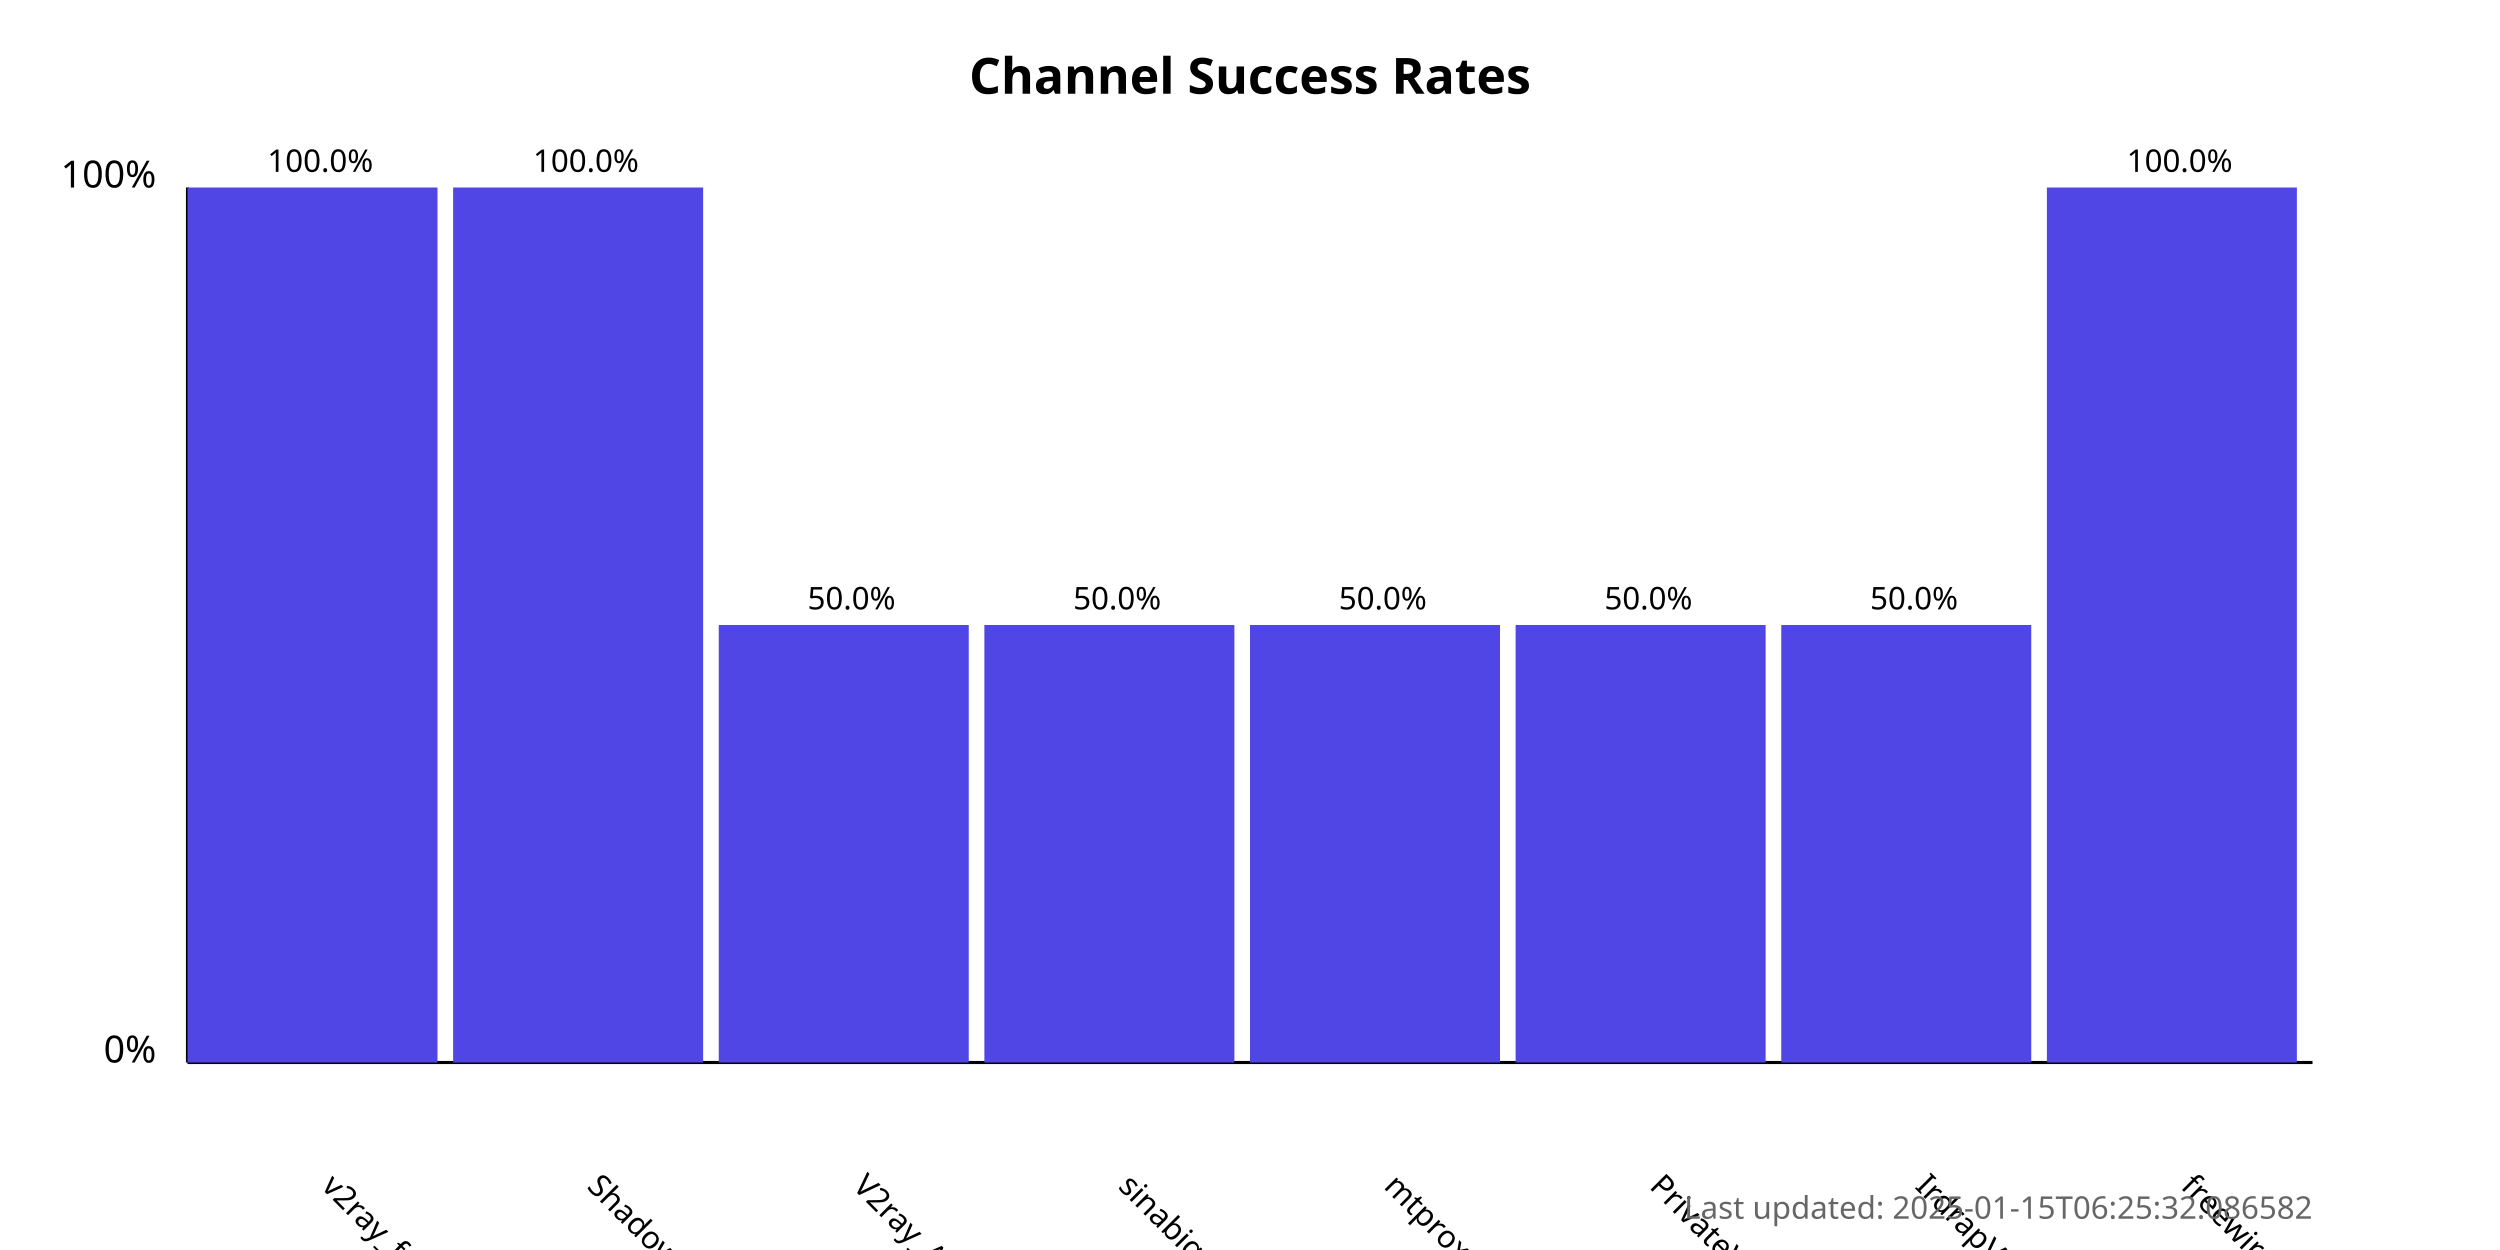
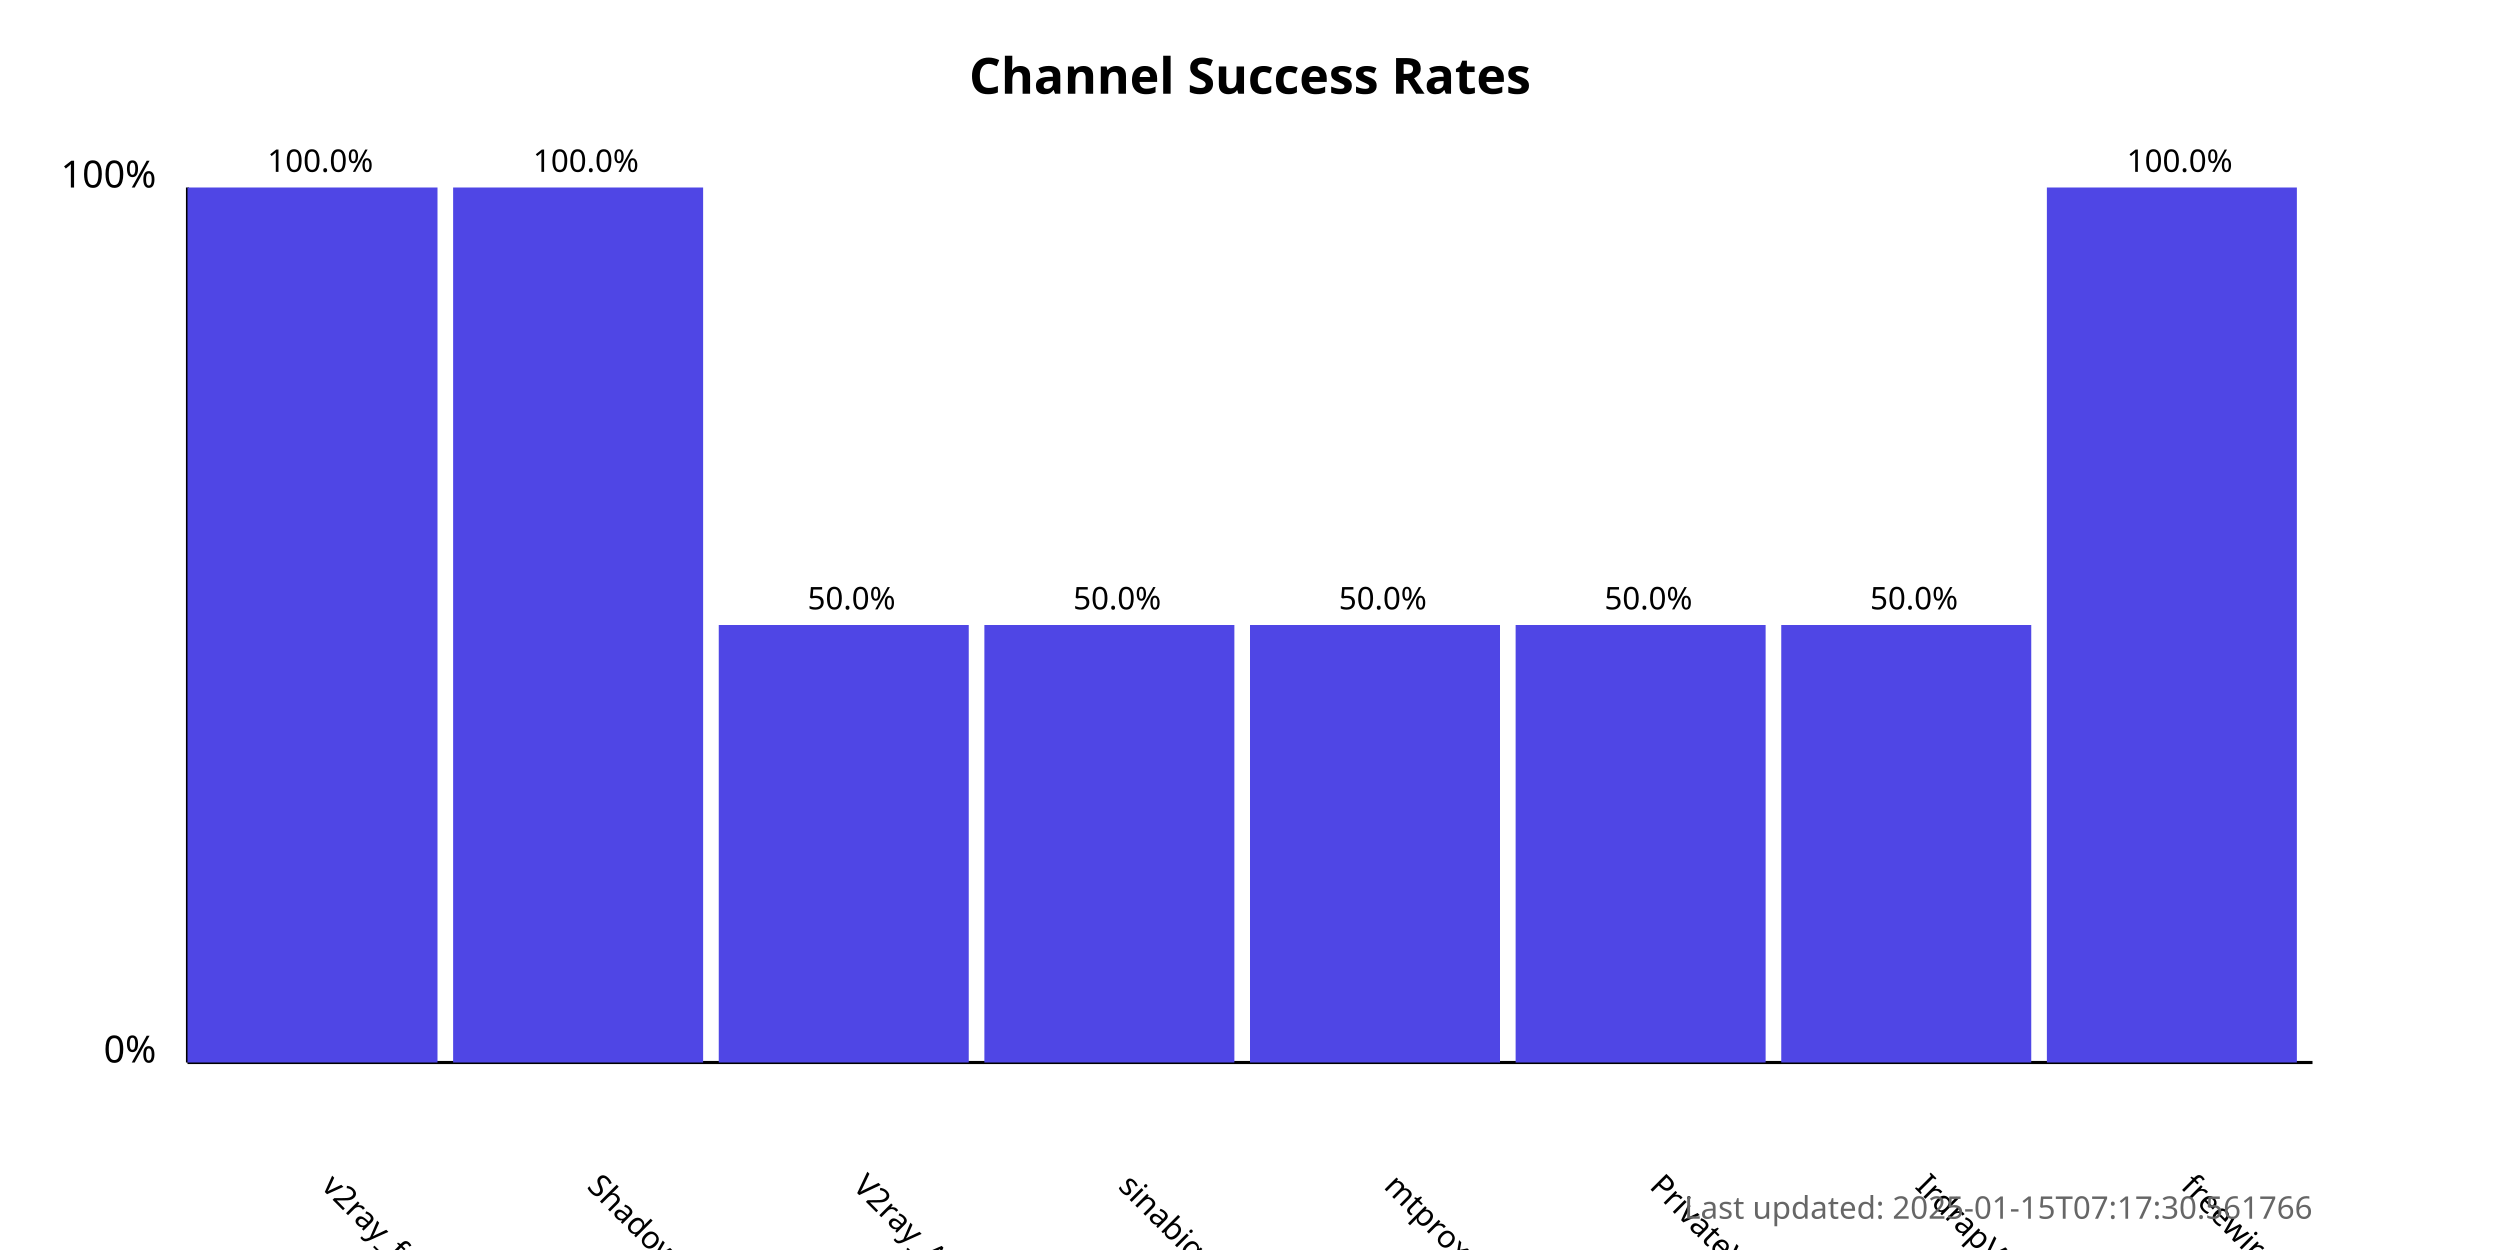
<svg xmlns="http://www.w3.org/2000/svg" width="800" height="400">
  <style>
            .chart-title { font: bold 16px sans-serif; }
            .axis-label { font: 12px sans-serif; }
            .tick-label { font: 10px sans-serif; }
            .bar { fill: #4f46e5; }
            .bar:hover { fill: #6366f1; }
            .timestamp { font: 10px sans-serif; fill: #666; }
        </style>
  <text x="400.0" y="30" text-anchor="middle" class="chart-title">
            Channel Success Rates
        </text>
  <line x1="60" y1="340" x2="60" y2="60" stroke="black" stroke-width="1" />
  <line x1="60" y1="340" x2="740" y2="340" stroke="black" stroke-width="1" />
  <text x="50" y="340" text-anchor="end" class="axis-label">0%</text>
  <text x="50" y="60" text-anchor="end" class="axis-label">100%</text>
  <g>
    <rect x="60" y="60.0" width="80.0" height="280.0" class="bar" />
    <text x="102.5" y="380" transform="rotate(45, 102.5, 380)" text-anchor="start" class="tick-label">
                v2ray_free_conf
            </text>
    <text x="102.5" y="55.0" text-anchor="middle" class="tick-label">
                100.0%
            </text>
  </g>
  <g>
    <rect x="145.0" y="60.0" width="80.0" height="280.0" class="bar" />
    <text x="187.5" y="380" transform="rotate(45, 187.5, 380)" text-anchor="start" class="tick-label">
                ShadowProxy66
            </text>
    <text x="187.5" y="55.0" text-anchor="middle" class="tick-label">
                100.0%
            </text>
  </g>
  <g>
    <rect x="230.0" y="200.0" width="80.0" height="140.0" class="bar" />
    <text x="272.5" y="380" transform="rotate(45, 272.5, 380)" text-anchor="start" class="tick-label">
                V2ray_Alpha
            </text>
    <text x="272.5" y="195.0" text-anchor="middle" class="tick-label">
                50.0%
            </text>
  </g>
  <g>
    <rect x="315.0" y="200.0" width="80.0" height="140.0" class="bar" />
    <text x="357.5" y="380" transform="rotate(45, 357.5, 380)" text-anchor="start" class="tick-label">
                sinabigo
            </text>
    <text x="357.5" y="195.0" text-anchor="middle" class="tick-label">
                50.0%
            </text>
  </g>
  <g>
    <rect x="400.0" y="200.0" width="80.0" height="140.0" class="bar" />
    <text x="442.5" y="380" transform="rotate(45, 442.5, 380)" text-anchor="start" class="tick-label">
                mtproxy_lists
            </text>
    <text x="442.5" y="195.0" text-anchor="middle" class="tick-label">
                50.0%
            </text>
  </g>
  <g>
    <rect x="485.0" y="200.0" width="80.0" height="140.0" class="bar" />
    <text x="527.5" y="380" transform="rotate(45, 527.5, 380)" text-anchor="start" class="tick-label">
                PrivateVPNs
            </text>
    <text x="527.5" y="195.0" text-anchor="middle" class="tick-label">
                50.0%
            </text>
  </g>
  <g>
    <rect x="570.0" y="200.0" width="80.0" height="140.0" class="bar" />
    <text x="612.5" y="380" transform="rotate(45, 612.5, 380)" text-anchor="start" class="tick-label">
                IrdrapVPNnews
            </text>
    <text x="612.5" y="195.0" text-anchor="middle" class="tick-label">
                50.0%
            </text>
  </g>
  <g>
    <rect x="655.0" y="60.0" width="80.0" height="280.0" class="bar" />
    <text x="697.5" y="380" transform="rotate(45, 697.5, 380)" text-anchor="start" class="tick-label">
                freewireguard
            </text>
    <text x="697.5" y="55.0" text-anchor="middle" class="tick-label">
                100.0%
            </text>
  </g>
  <text x="740" y="390" text-anchor="end" class="timestamp">
-             Last updated: 2025-01-15T06:25:32.086582
+             Last updated: 2025-01-15T07:17:30.561766
        </text>
</svg>
